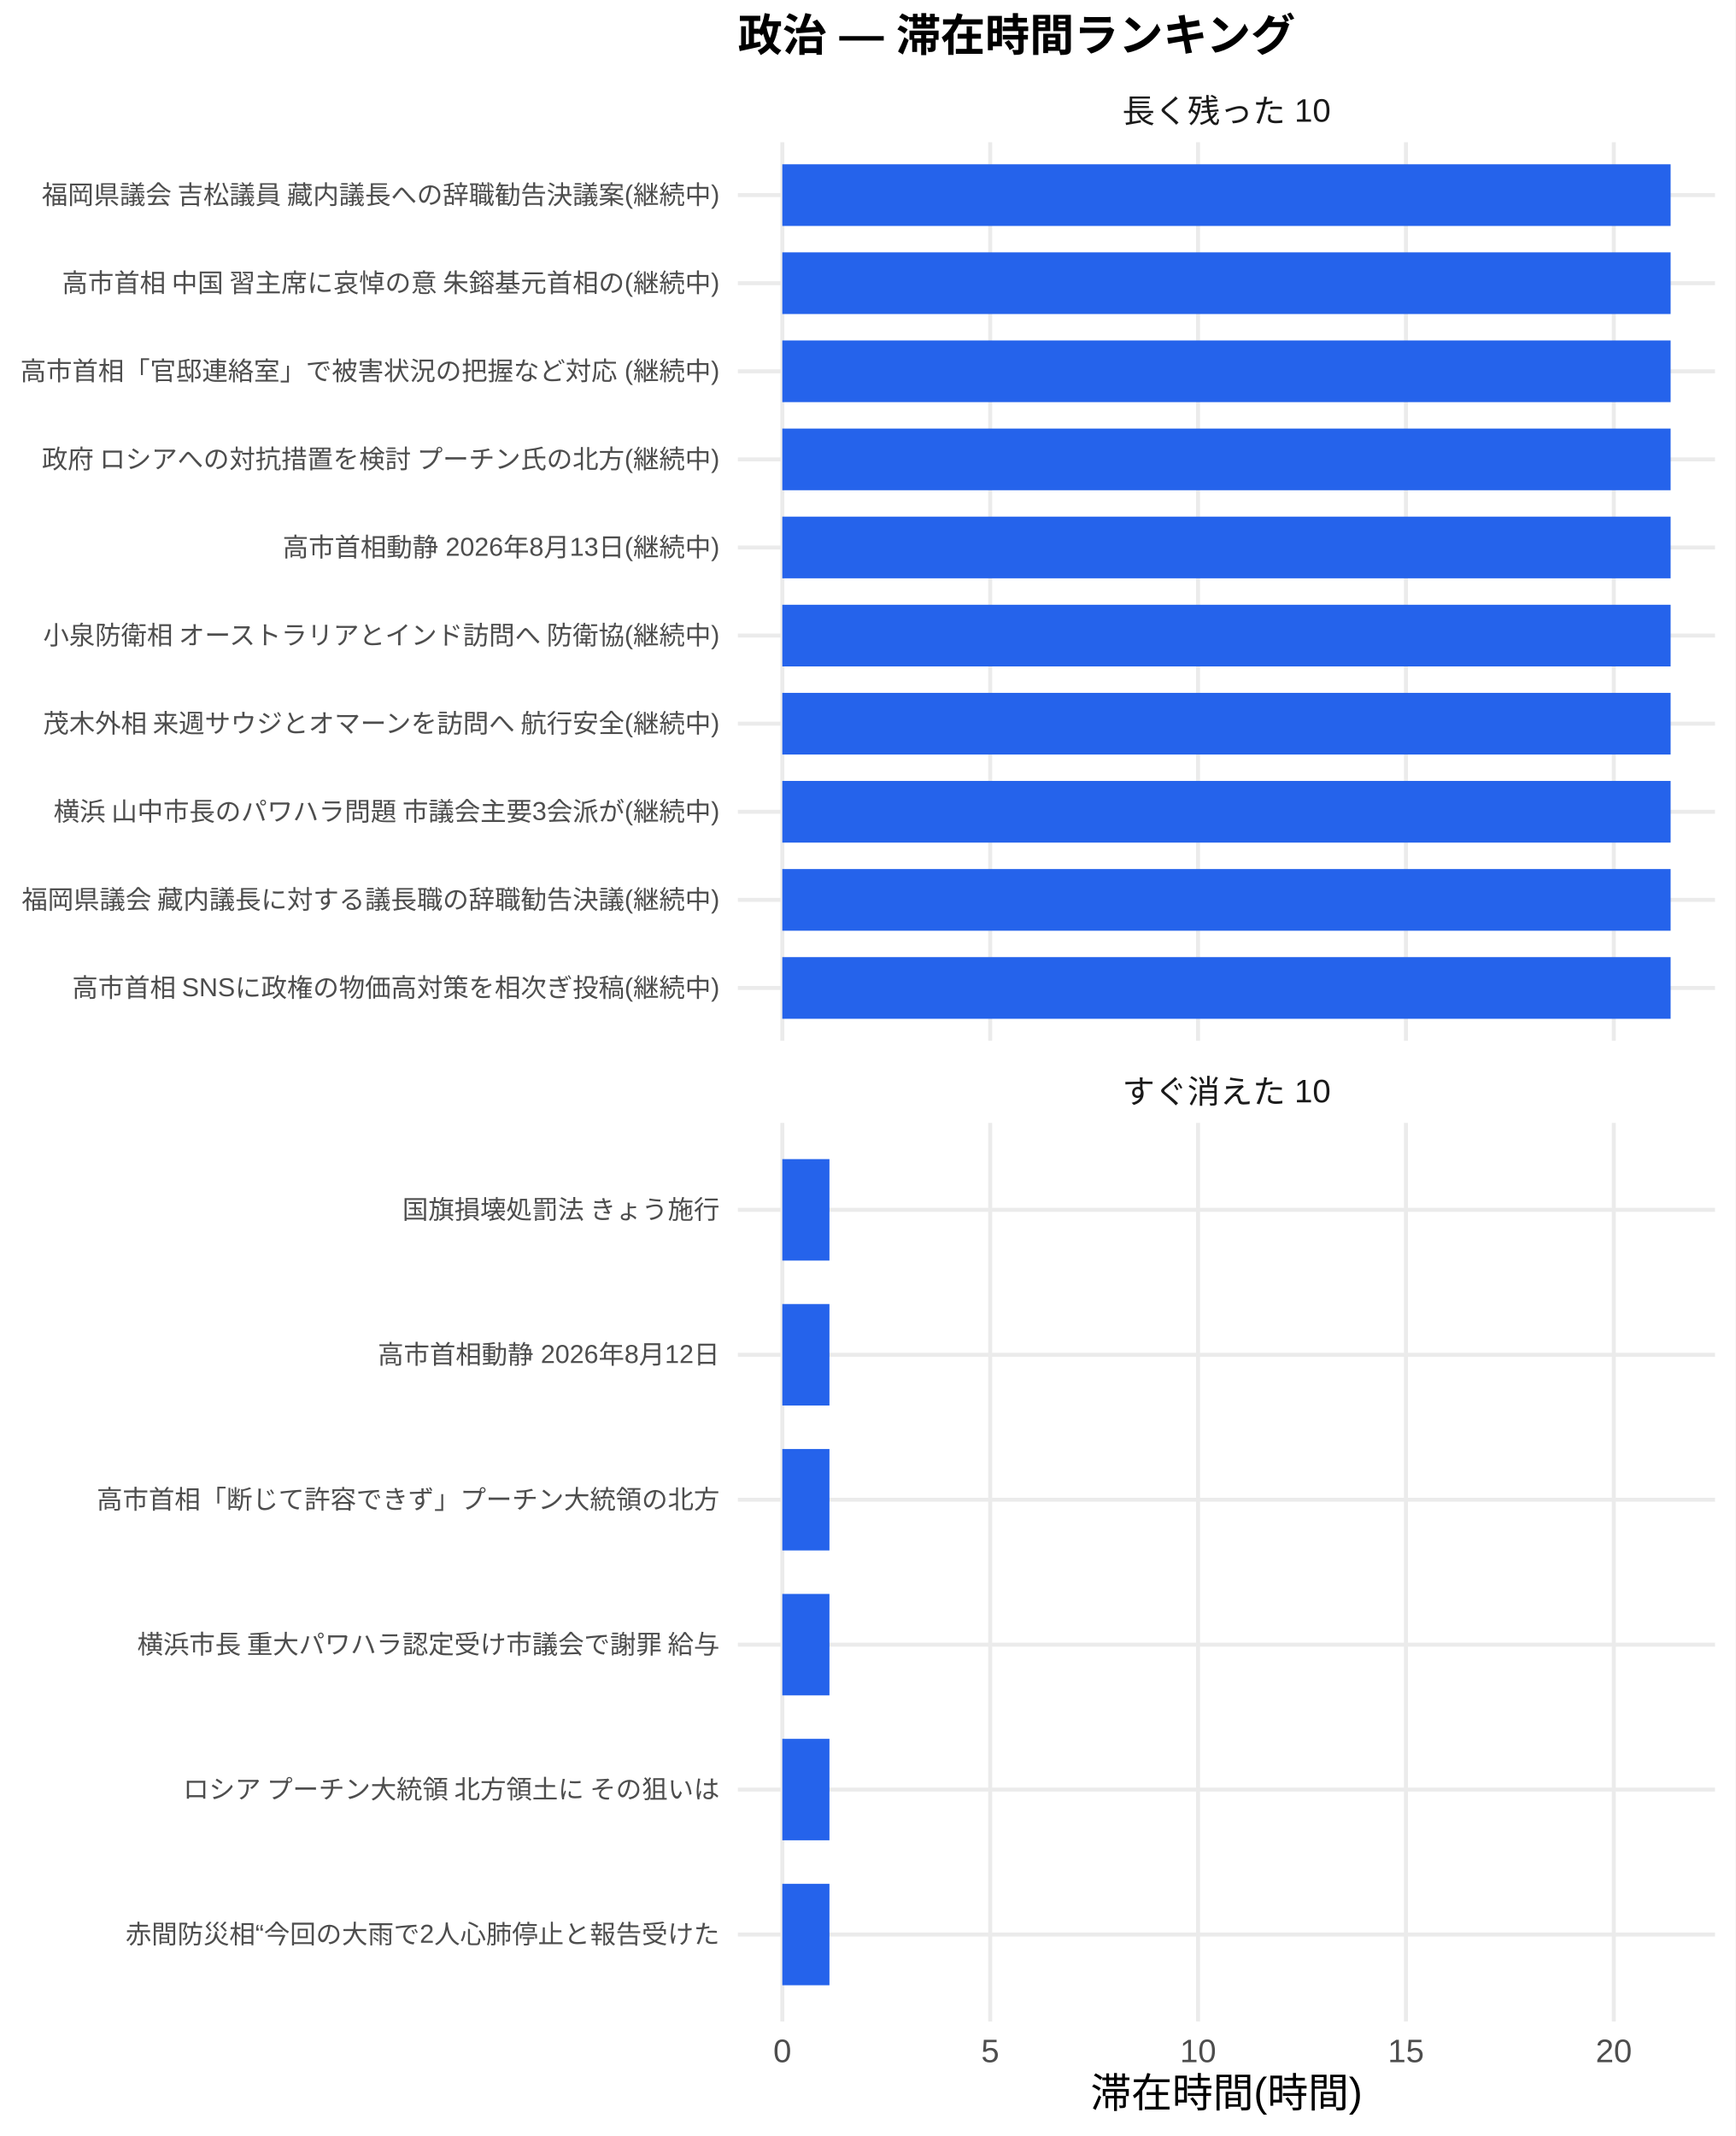
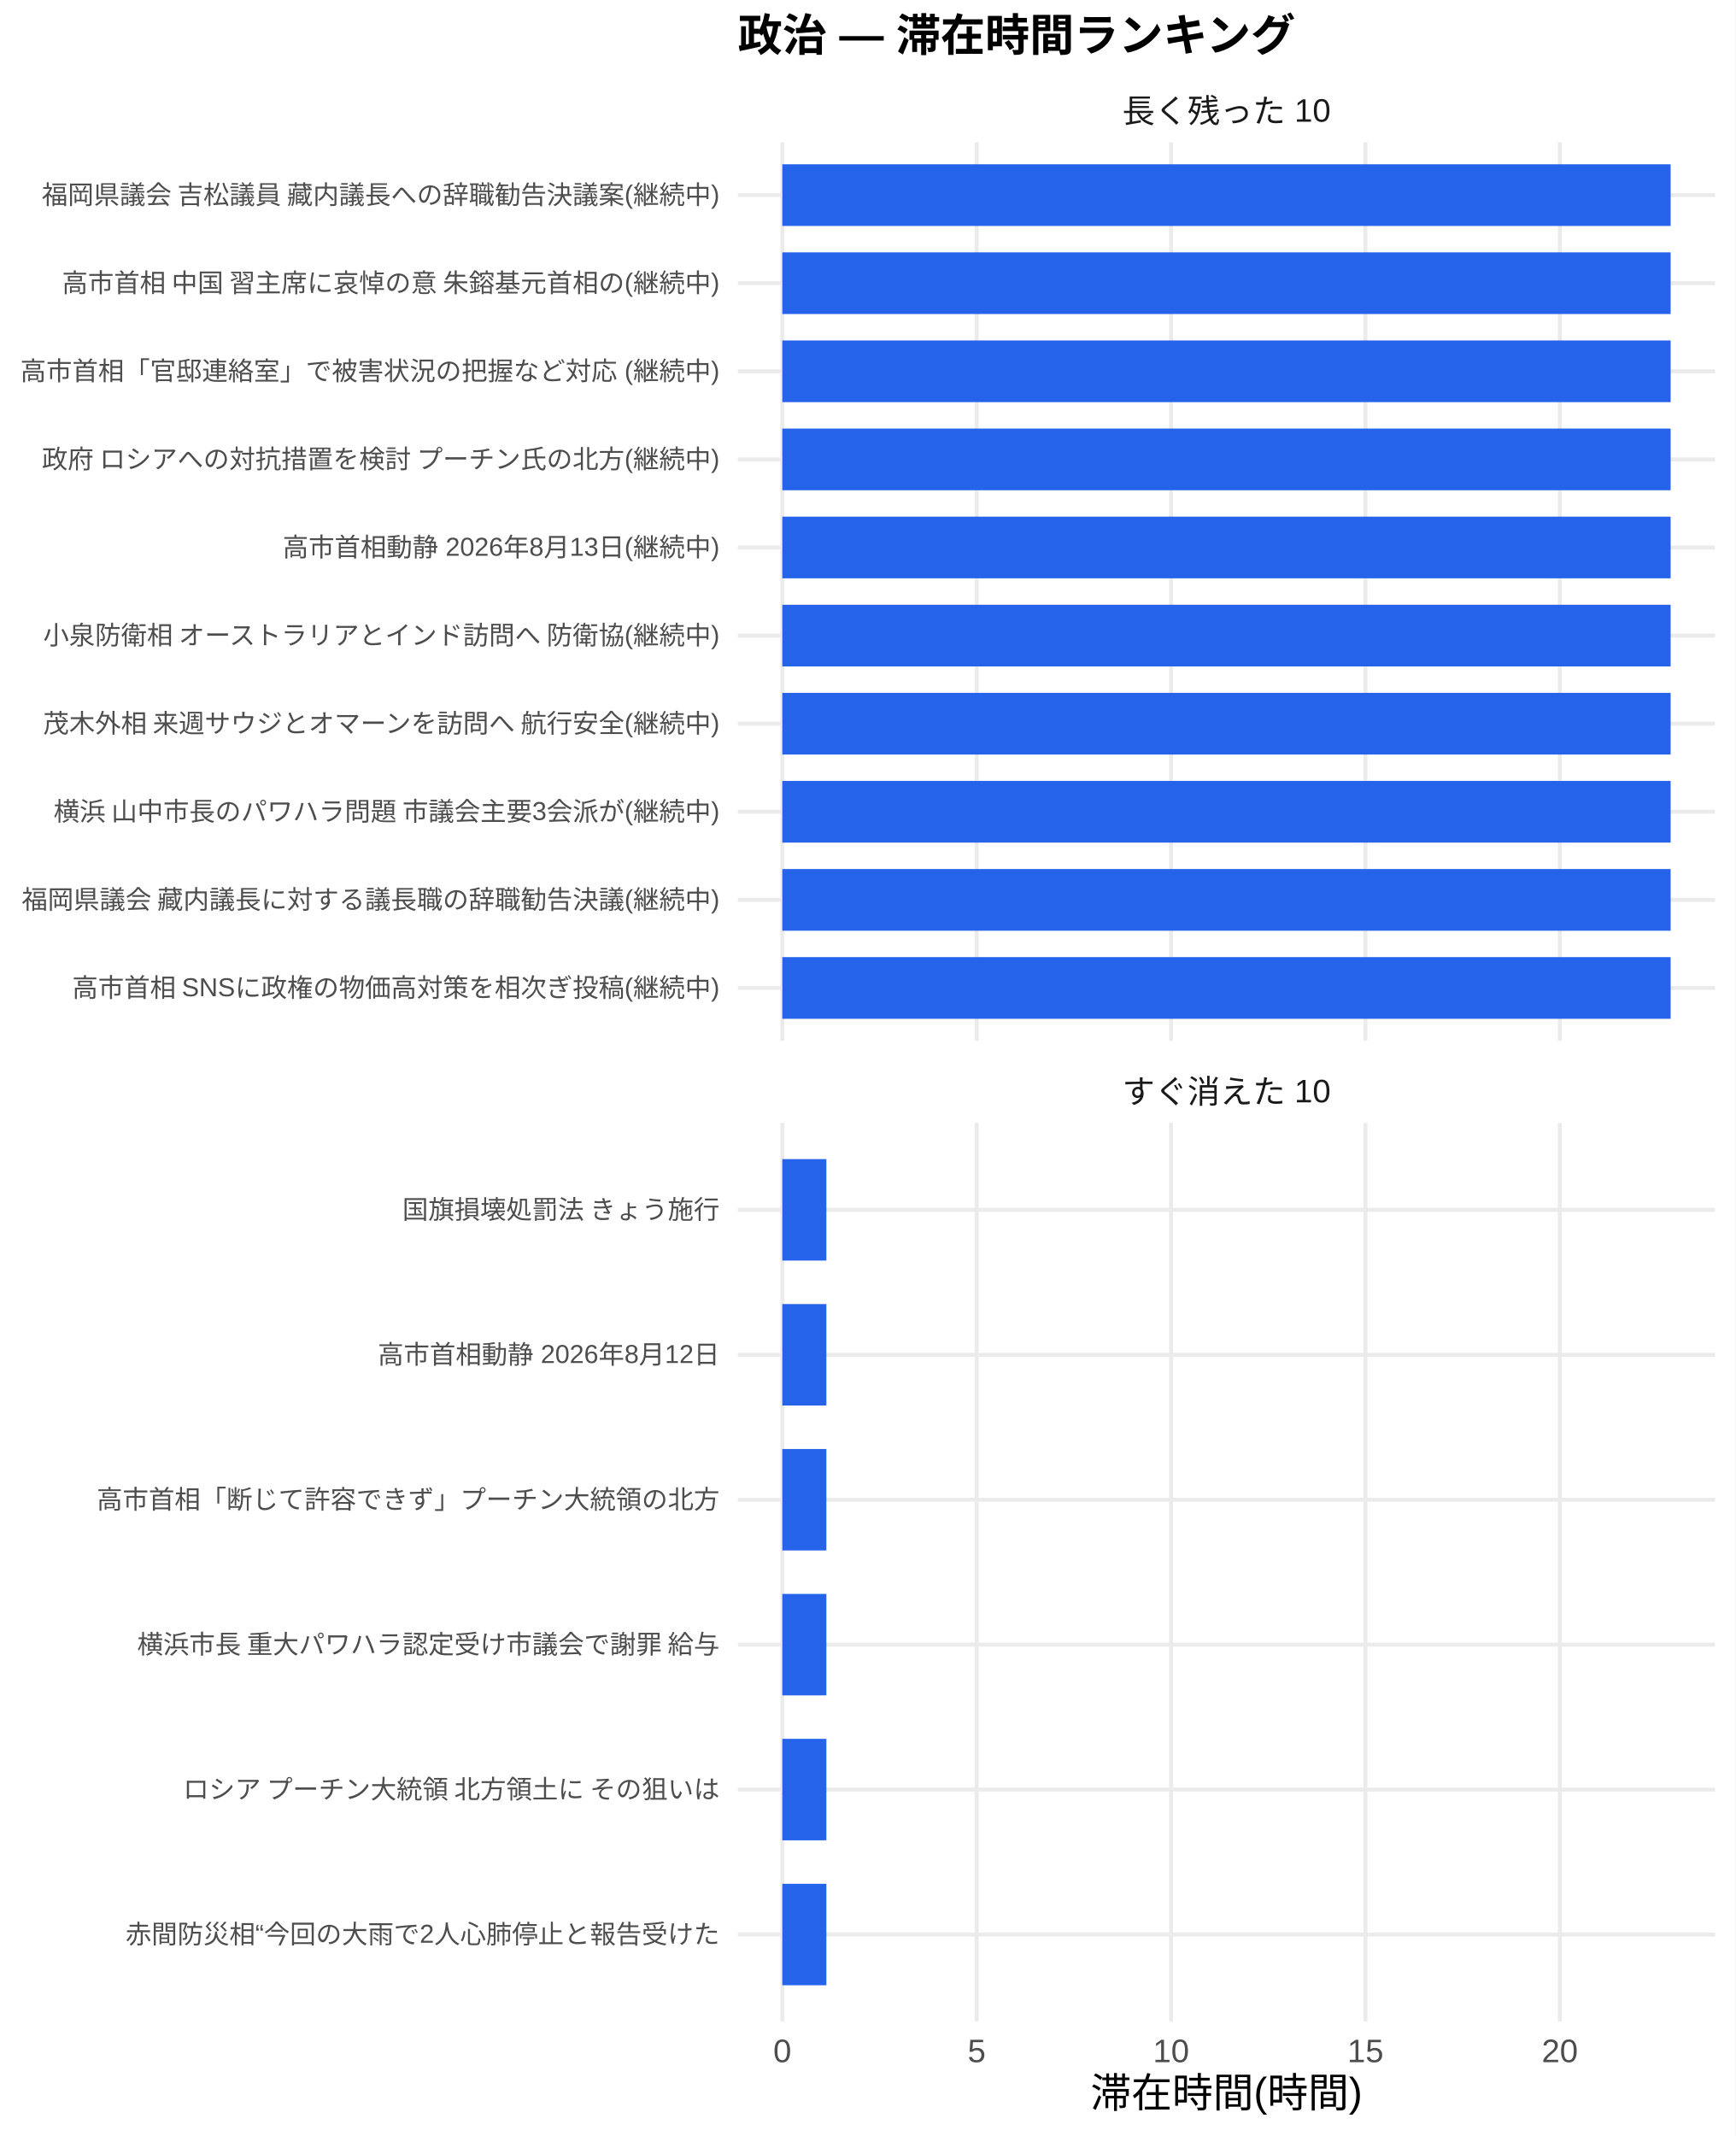
<svg xmlns="http://www.w3.org/2000/svg" width="468.00pt" height="576.00pt" viewBox="0 0 468.00 576.00">
  <g class="svglite">
    <defs>
      <style type="text/css">
    .svglite line, .svglite polyline, .svglite polygon, .svglite path, .svglite rect, .svglite circle {
      fill: none;
      stroke: #000000;
      stroke-linecap: round;
      stroke-linejoin: round;
      stroke-miterlimit: 10.00;
    }
    .svglite text {
      white-space: pre;
    }
    .svglite g.glyphgroup path {
      fill: inherit;
      stroke: none;
    }
  </style>
    </defs>
    <rect width="100%" height="100%" style="stroke: none; fill: #FFFFFF;" />
    <defs>
      <clipPath id="cpMC4wMHw0NjguMDB8MC4wMHw1NzYuMDA=">
        <rect x="0.00" y="0.00" width="468.00" height="576.00" />
      </clipPath>
    </defs>
    <g clip-path="url(#cpMC4wMHw0NjguMDB8MC4wMHw1NzYuMDA=)">
      <rect x="0.00" y="0.00" width="468.00" height="576.00" style="stroke-width: 1.07; stroke: none; fill: #FFFFFF;" />
    </g>
    <defs>
      <clipPath id="cpMTk5LjAwfDQ2Mi41MnwzOC4zNnwyODAuNjc=">
        <rect x="199.00" y="38.36" width="263.52" height="242.31" />
      </clipPath>
    </defs>
    <g clip-path="url(#cpMTk5LjAwfDQ2Mi41MnwzOC4zNnwyODAuNjc=)">
      <polyline points="199.00,266.42 462.52,266.42 " style="stroke-width: 1.07; stroke: #EBEBEB; stroke-linecap: butt;" />
      <polyline points="199.00,242.66 462.52,242.66 " style="stroke-width: 1.07; stroke: #EBEBEB; stroke-linecap: butt;" />
      <polyline points="199.00,218.91 462.52,218.91 " style="stroke-width: 1.07; stroke: #EBEBEB; stroke-linecap: butt;" />
      <polyline points="199.00,195.15 462.52,195.15 " style="stroke-width: 1.07; stroke: #EBEBEB; stroke-linecap: butt;" />
      <polyline points="199.00,171.39 462.52,171.39 " style="stroke-width: 1.07; stroke: #EBEBEB; stroke-linecap: butt;" />
      <polyline points="199.00,147.64 462.52,147.64 " style="stroke-width: 1.07; stroke: #EBEBEB; stroke-linecap: butt;" />
      <polyline points="199.00,123.88 462.52,123.88 " style="stroke-width: 1.07; stroke: #EBEBEB; stroke-linecap: butt;" />
      <polyline points="199.00,100.13 462.52,100.13 " style="stroke-width: 1.07; stroke: #EBEBEB; stroke-linecap: butt;" />
      <polyline points="199.00,76.37 462.52,76.37 " style="stroke-width: 1.07; stroke: #EBEBEB; stroke-linecap: butt;" />
      <polyline points="199.00,52.61 462.52,52.61 " style="stroke-width: 1.07; stroke: #EBEBEB; stroke-linecap: butt;" />
      <polyline points="210.98,280.67 210.98,38.36 " style="stroke-width: 1.07; stroke: #EBEBEB; stroke-linecap: butt;" />
-       <polyline points="267.04,280.67 267.04,38.36 " style="stroke-width: 1.07; stroke: #EBEBEB; stroke-linecap: butt;" />
-       <polyline points="323.10,280.67 323.10,38.36 " style="stroke-width: 1.07; stroke: #EBEBEB; stroke-linecap: butt;" />
-       <polyline points="379.16,280.67 379.16,38.36 " style="stroke-width: 1.07; stroke: #EBEBEB; stroke-linecap: butt;" />
-       <polyline points="435.22,280.67 435.22,38.36 " style="stroke-width: 1.07; stroke: #EBEBEB; stroke-linecap: butt;" />
+       <polyline points="263.40,280.67 263.40,38.36 " style="stroke-width: 1.07; stroke: #EBEBEB; stroke-linecap: butt;" />
+       <polyline points="315.82,280.67 315.82,38.36 " style="stroke-width: 1.07; stroke: #EBEBEB; stroke-linecap: butt;" />
+       <polyline points="368.24,280.67 368.24,38.36 " style="stroke-width: 1.07; stroke: #EBEBEB; stroke-linecap: butt;" />
+       <polyline points="420.66,280.67 420.66,38.36 " style="stroke-width: 1.07; stroke: #EBEBEB; stroke-linecap: butt;" />
      <rect x="210.98" y="44.30" width="239.56" height="16.63" style="stroke-width: 1.07; stroke: none; stroke-linecap: butt; stroke-linejoin: miter; fill: #2563EB;" />
      <rect x="210.98" y="68.05" width="239.56" height="16.63" style="stroke-width: 1.07; stroke: none; stroke-linecap: butt; stroke-linejoin: miter; fill: #2563EB;" />
      <rect x="210.98" y="91.81" width="239.56" height="16.63" style="stroke-width: 1.07; stroke: none; stroke-linecap: butt; stroke-linejoin: miter; fill: #2563EB;" />
      <rect x="210.98" y="115.57" width="239.56" height="16.63" style="stroke-width: 1.07; stroke: none; stroke-linecap: butt; stroke-linejoin: miter; fill: #2563EB;" />
      <rect x="210.98" y="139.32" width="239.56" height="16.63" style="stroke-width: 1.07; stroke: none; stroke-linecap: butt; stroke-linejoin: miter; fill: #2563EB;" />
      <rect x="210.98" y="163.08" width="239.56" height="16.63" style="stroke-width: 1.07; stroke: none; stroke-linecap: butt; stroke-linejoin: miter; fill: #2563EB;" />
      <rect x="210.98" y="186.84" width="239.56" height="16.63" style="stroke-width: 1.07; stroke: none; stroke-linecap: butt; stroke-linejoin: miter; fill: #2563EB;" />
      <rect x="210.98" y="210.59" width="239.56" height="16.63" style="stroke-width: 1.07; stroke: none; stroke-linecap: butt; stroke-linejoin: miter; fill: #2563EB;" />
      <rect x="210.98" y="234.35" width="239.56" height="16.63" style="stroke-width: 1.07; stroke: none; stroke-linecap: butt; stroke-linejoin: miter; fill: #2563EB;" />
      <rect x="210.98" y="258.10" width="239.56" height="16.63" style="stroke-width: 1.07; stroke: none; stroke-linecap: butt; stroke-linejoin: miter; fill: #2563EB;" />
    </g>
    <g clip-path="url(#cpMC4wMHw0NjguMDB8MC4wMHw1NzYuMDA=)">
</g>
    <defs>
      <clipPath id="cpMTk5LjAwfDQ2Mi41MnwzMDIuODB8NTQ1LjEy">
        <rect x="199.00" y="302.80" width="263.52" height="242.31" />
      </clipPath>
    </defs>
    <g clip-path="url(#cpMTk5LjAwfDQ2Mi41MnwzMDIuODB8NTQ1LjEy)">
      <polyline points="199.00,521.67 462.52,521.67 " style="stroke-width: 1.07; stroke: #EBEBEB; stroke-linecap: butt;" />
      <polyline points="199.00,482.58 462.52,482.58 " style="stroke-width: 1.07; stroke: #EBEBEB; stroke-linecap: butt;" />
      <polyline points="199.00,443.50 462.52,443.50 " style="stroke-width: 1.07; stroke: #EBEBEB; stroke-linecap: butt;" />
      <polyline points="199.00,404.42 462.52,404.42 " style="stroke-width: 1.07; stroke: #EBEBEB; stroke-linecap: butt;" />
      <polyline points="199.00,365.34 462.52,365.34 " style="stroke-width: 1.07; stroke: #EBEBEB; stroke-linecap: butt;" />
      <polyline points="199.00,326.25 462.52,326.25 " style="stroke-width: 1.07; stroke: #EBEBEB; stroke-linecap: butt;" />
      <polyline points="210.98,545.12 210.98,302.80 " style="stroke-width: 1.07; stroke: #EBEBEB; stroke-linecap: butt;" />
-       <polyline points="267.04,545.12 267.04,302.80 " style="stroke-width: 1.07; stroke: #EBEBEB; stroke-linecap: butt;" />
-       <polyline points="323.10,545.12 323.10,302.80 " style="stroke-width: 1.07; stroke: #EBEBEB; stroke-linecap: butt;" />
-       <polyline points="379.16,545.12 379.16,302.80 " style="stroke-width: 1.07; stroke: #EBEBEB; stroke-linecap: butt;" />
-       <polyline points="435.22,545.12 435.22,302.80 " style="stroke-width: 1.07; stroke: #EBEBEB; stroke-linecap: butt;" />
-       <rect x="210.98" y="312.57" width="12.71" height="27.36" style="stroke-width: 1.07; stroke: none; stroke-linecap: butt; stroke-linejoin: miter; fill: #2563EB;" />
-       <rect x="210.98" y="351.66" width="12.71" height="27.36" style="stroke-width: 1.07; stroke: none; stroke-linecap: butt; stroke-linejoin: miter; fill: #2563EB;" />
-       <rect x="210.98" y="390.74" width="12.71" height="27.36" style="stroke-width: 1.07; stroke: none; stroke-linecap: butt; stroke-linejoin: miter; fill: #2563EB;" />
-       <rect x="210.98" y="429.82" width="12.71" height="27.36" style="stroke-width: 1.07; stroke: none; stroke-linecap: butt; stroke-linejoin: miter; fill: #2563EB;" />
-       <rect x="210.98" y="468.90" width="12.71" height="27.36" style="stroke-width: 1.07; stroke: none; stroke-linecap: butt; stroke-linejoin: miter; fill: #2563EB;" />
-       <rect x="210.98" y="507.99" width="12.71" height="27.36" style="stroke-width: 1.07; stroke: none; stroke-linecap: butt; stroke-linejoin: miter; fill: #2563EB;" />
+       <polyline points="263.40,545.12 263.40,302.80 " style="stroke-width: 1.07; stroke: #EBEBEB; stroke-linecap: butt;" />
+       <polyline points="315.82,545.12 315.82,302.80 " style="stroke-width: 1.07; stroke: #EBEBEB; stroke-linecap: butt;" />
+       <polyline points="368.24,545.12 368.24,302.80 " style="stroke-width: 1.07; stroke: #EBEBEB; stroke-linecap: butt;" />
+       <polyline points="420.66,545.12 420.66,302.80 " style="stroke-width: 1.07; stroke: #EBEBEB; stroke-linecap: butt;" />
+       <rect x="210.98" y="312.57" width="11.88" height="27.36" style="stroke-width: 1.07; stroke: none; stroke-linecap: butt; stroke-linejoin: miter; fill: #2563EB;" />
+       <rect x="210.98" y="351.66" width="11.88" height="27.36" style="stroke-width: 1.07; stroke: none; stroke-linecap: butt; stroke-linejoin: miter; fill: #2563EB;" />
+       <rect x="210.98" y="390.74" width="11.88" height="27.36" style="stroke-width: 1.07; stroke: none; stroke-linecap: butt; stroke-linejoin: miter; fill: #2563EB;" />
+       <rect x="210.98" y="429.82" width="11.88" height="27.36" style="stroke-width: 1.07; stroke: none; stroke-linecap: butt; stroke-linejoin: miter; fill: #2563EB;" />
+       <rect x="210.98" y="468.90" width="11.88" height="27.36" style="stroke-width: 1.07; stroke: none; stroke-linecap: butt; stroke-linejoin: miter; fill: #2563EB;" />
+       <rect x="210.98" y="507.99" width="11.88" height="27.36" style="stroke-width: 1.07; stroke: none; stroke-linecap: butt; stroke-linejoin: miter; fill: #2563EB;" />
    </g>
    <g clip-path="url(#cpMC4wMHw0NjguMDB8MC4wMHw1NzYuMDA=)">
</g>
    <defs>
      <clipPath id="cpMTk5LjAwfDQ2Mi41MnwyODYuMTV8MzAyLjgw">
        <rect x="199.00" y="286.15" width="263.52" height="16.65" />
      </clipPath>
    </defs>
    <g clip-path="url(#cpMTk5LjAwfDQ2Mi41MnwyODYuMTV8MzAyLjgw)">
      <text x="330.76" y="297.50" text-anchor="middle" style="font-size: 8.80px;fill: #1A1A1A; font-family: &quot;Liberation Sans&quot;;" textLength="56.20px" lengthAdjust="spacingAndGlyphs">すぐ消えた 10</text>
    </g>
    <g clip-path="url(#cpMC4wMHw0NjguMDB8MC4wMHw1NzYuMDA=)">
</g>
    <defs>
      <clipPath id="cpMTk5LjAwfDQ2Mi41MnwyMS43MXwzOC4zNg==">
        <rect x="199.00" y="21.71" width="263.52" height="16.65" />
      </clipPath>
    </defs>
    <g clip-path="url(#cpMTk5LjAwfDQ2Mi41MnwyMS43MXwzOC4zNg==)">
      <text x="330.76" y="33.06" text-anchor="middle" style="font-size: 8.80px;fill: #1A1A1A; font-family: &quot;Liberation Sans&quot;;" textLength="56.20px" lengthAdjust="spacingAndGlyphs">長く残った 10</text>
    </g>
    <g clip-path="url(#cpMC4wMHw0NjguMDB8MC4wMHw1NzYuMDA=)">
      <text x="210.98" y="556.10" text-anchor="middle" style="font-size: 8.80px;fill: #4D4D4D; font-family: &quot;Liberation Sans&quot;;" textLength="4.89px" lengthAdjust="spacingAndGlyphs">0</text>
-       <text x="267.04" y="556.10" text-anchor="middle" style="font-size: 8.80px;fill: #4D4D4D; font-family: &quot;Liberation Sans&quot;;" textLength="4.89px" lengthAdjust="spacingAndGlyphs">5</text>
-       <text x="323.10" y="556.10" text-anchor="middle" style="font-size: 8.80px;fill: #4D4D4D; font-family: &quot;Liberation Sans&quot;;" textLength="9.78px" lengthAdjust="spacingAndGlyphs">10</text>
-       <text x="379.16" y="556.10" text-anchor="middle" style="font-size: 8.80px;fill: #4D4D4D; font-family: &quot;Liberation Sans&quot;;" textLength="9.78px" lengthAdjust="spacingAndGlyphs">15</text>
-       <text x="435.22" y="556.10" text-anchor="middle" style="font-size: 8.80px;fill: #4D4D4D; font-family: &quot;Liberation Sans&quot;;" textLength="9.78px" lengthAdjust="spacingAndGlyphs">20</text>
+       <text x="263.40" y="556.10" text-anchor="middle" style="font-size: 8.80px;fill: #4D4D4D; font-family: &quot;Liberation Sans&quot;;" textLength="4.89px" lengthAdjust="spacingAndGlyphs">5</text>
+       <text x="315.82" y="556.10" text-anchor="middle" style="font-size: 8.80px;fill: #4D4D4D; font-family: &quot;Liberation Sans&quot;;" textLength="9.78px" lengthAdjust="spacingAndGlyphs">10</text>
+       <text x="368.24" y="556.10" text-anchor="middle" style="font-size: 8.80px;fill: #4D4D4D; font-family: &quot;Liberation Sans&quot;;" textLength="9.78px" lengthAdjust="spacingAndGlyphs">15</text>
+       <text x="420.66" y="556.10" text-anchor="middle" style="font-size: 8.80px;fill: #4D4D4D; font-family: &quot;Liberation Sans&quot;;" textLength="9.78px" lengthAdjust="spacingAndGlyphs">20</text>
      <text x="194.07" y="268.83" text-anchor="end" style="font-size: 7.00px;fill: #4D4D4D; font-family: &quot;Liberation Sans&quot;;" textLength="175.00px" lengthAdjust="spacingAndGlyphs">高市首相 SNSに政権の物価高対策を相次ぎ投稿(継続中)</text>
      <text x="194.07" y="245.07" text-anchor="end" style="font-size: 7.00px;fill: #4D4D4D; font-family: &quot;Liberation Sans&quot;;" textLength="188.59px" lengthAdjust="spacingAndGlyphs">福岡県議会 藏内議長に対する議長職の辞職勧告決議(継続中)</text>
      <text x="194.07" y="221.31" text-anchor="end" style="font-size: 7.00px;fill: #4D4D4D; font-family: &quot;Liberation Sans&quot;;" textLength="180.42px" lengthAdjust="spacingAndGlyphs">横浜 山中市長のパワハラ問題 市議会主要3会派が(継続中)</text>
      <text x="194.07" y="197.56" text-anchor="end" style="font-size: 7.00px;fill: #4D4D4D; font-family: &quot;Liberation Sans&quot;;" textLength="183.53px" lengthAdjust="spacingAndGlyphs">茂木外相 来週サウジとオマーンを訪問へ 航行安全(継続中)</text>
      <text x="194.07" y="173.80" text-anchor="end" style="font-size: 7.00px;fill: #4D4D4D; font-family: &quot;Liberation Sans&quot;;" textLength="183.53px" lengthAdjust="spacingAndGlyphs">小泉防衛相 オーストラリアとインド訪問へ 防衛協(継続中)</text>
      <text x="194.07" y="150.05" text-anchor="end" style="font-size: 7.00px;fill: #4D4D4D; font-family: &quot;Liberation Sans&quot;;" textLength="117.83px" lengthAdjust="spacingAndGlyphs">高市首相動静 2026年8月13日(継続中)</text>
      <text x="194.07" y="126.29" text-anchor="end" style="font-size: 7.00px;fill: #4D4D4D; font-family: &quot;Liberation Sans&quot;;" textLength="183.53px" lengthAdjust="spacingAndGlyphs">政府 ロシアへの対抗措置を検討 プーチン氏の北方(継続中)</text>
      <text x="194.07" y="102.53" text-anchor="end" style="font-size: 7.00px;fill: #4D4D4D; font-family: &quot;Liberation Sans&quot;;" textLength="188.59px" lengthAdjust="spacingAndGlyphs">高市首相「官邸連絡室」で被害状況の把握など対応 (継続中)</text>
      <text x="194.07" y="78.78" text-anchor="end" style="font-size: 7.00px;fill: #4D4D4D; font-family: &quot;Liberation Sans&quot;;" textLength="178.47px" lengthAdjust="spacingAndGlyphs">高市首相 中国 習主席に哀悼の意 朱鎔基元首相の(継続中)</text>
      <text x="194.07" y="55.02" text-anchor="end" style="font-size: 7.00px;fill: #4D4D4D; font-family: &quot;Liberation Sans&quot;;" textLength="183.53px" lengthAdjust="spacingAndGlyphs">福岡県議会 吉松議員 藏内議長への辞職勧告決議案(継続中)</text>
      <text x="194.07" y="524.07" text-anchor="end" style="font-size: 7.00px;fill: #4D4D4D; font-family: &quot;Liberation Sans&quot;;" textLength="160.22px" lengthAdjust="spacingAndGlyphs">赤間防災相“今回の大雨で2人心肺停止と報告受けた</text>
      <text x="194.07" y="484.99" text-anchor="end" style="font-size: 7.00px;fill: #4D4D4D; font-family: &quot;Liberation Sans&quot;;" textLength="147.75px" lengthAdjust="spacingAndGlyphs">ロシア プーチン大統領 北方領土に その狙いは </text>
      <text x="194.07" y="445.91" text-anchor="end" style="font-size: 7.00px;fill: #4D4D4D; font-family: &quot;Liberation Sans&quot;;" textLength="157.88px" lengthAdjust="spacingAndGlyphs">横浜市長 重大パワハラ認定受け市議会で謝罪 給与</text>
      <text x="194.07" y="406.83" text-anchor="end" style="font-size: 7.00px;fill: #4D4D4D; font-family: &quot;Liberation Sans&quot;;" textLength="168.00px" lengthAdjust="spacingAndGlyphs">高市首相「断じて許容できず」プーチン大統領の北方</text>
      <text x="194.07" y="367.74" text-anchor="end" style="font-size: 7.00px;fill: #4D4D4D; font-family: &quot;Liberation Sans&quot;;" textLength="92.17px" lengthAdjust="spacingAndGlyphs">高市首相動静 2026年8月12日</text>
      <text x="194.07" y="328.66" text-anchor="end" style="font-size: 7.00px;fill: #4D4D4D; font-family: &quot;Liberation Sans&quot;;" textLength="85.94px" lengthAdjust="spacingAndGlyphs">国旗損壊処罰法 きょう施行</text>
      <text x="330.76" y="568.24" text-anchor="middle" style="font-size: 11.00px; font-family: &quot;Liberation Sans&quot;;" textLength="73.31px" lengthAdjust="spacingAndGlyphs">滞在時間(時間)</text>
      <text x="199.00" y="13.74" style="font-size: 12.00px; font-weight: bold; font-family: &quot;Liberation Sans&quot;;" textLength="150.66px" lengthAdjust="spacingAndGlyphs">政治 — 滞在時間ランキング</text>
    </g>
  </g>
</svg>
